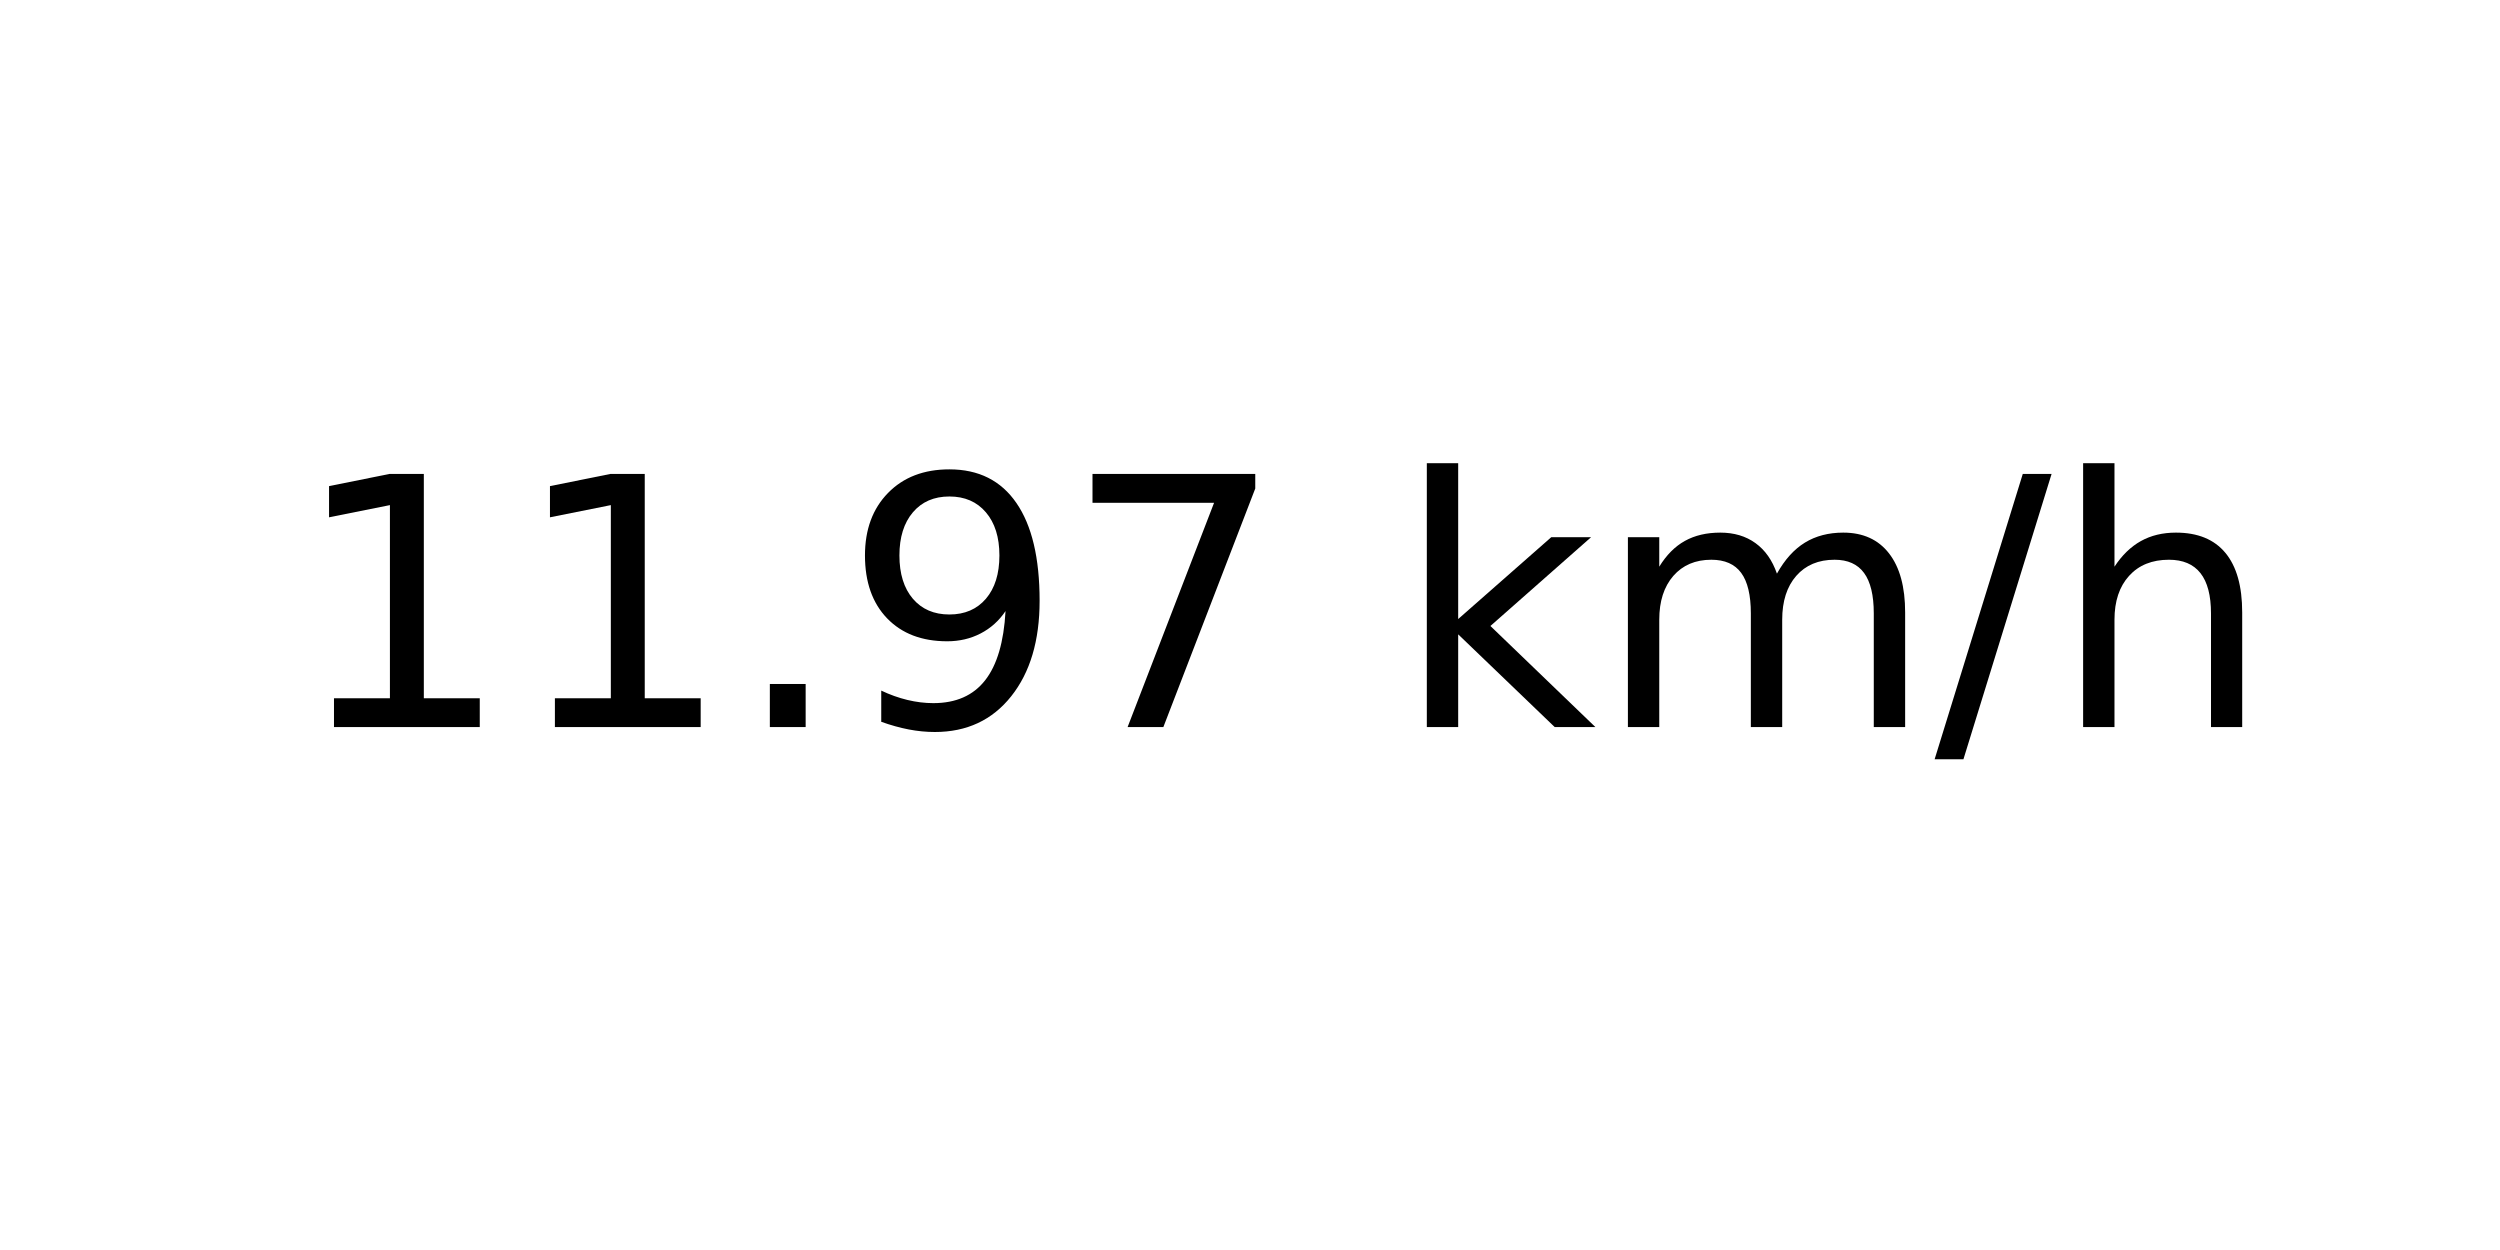
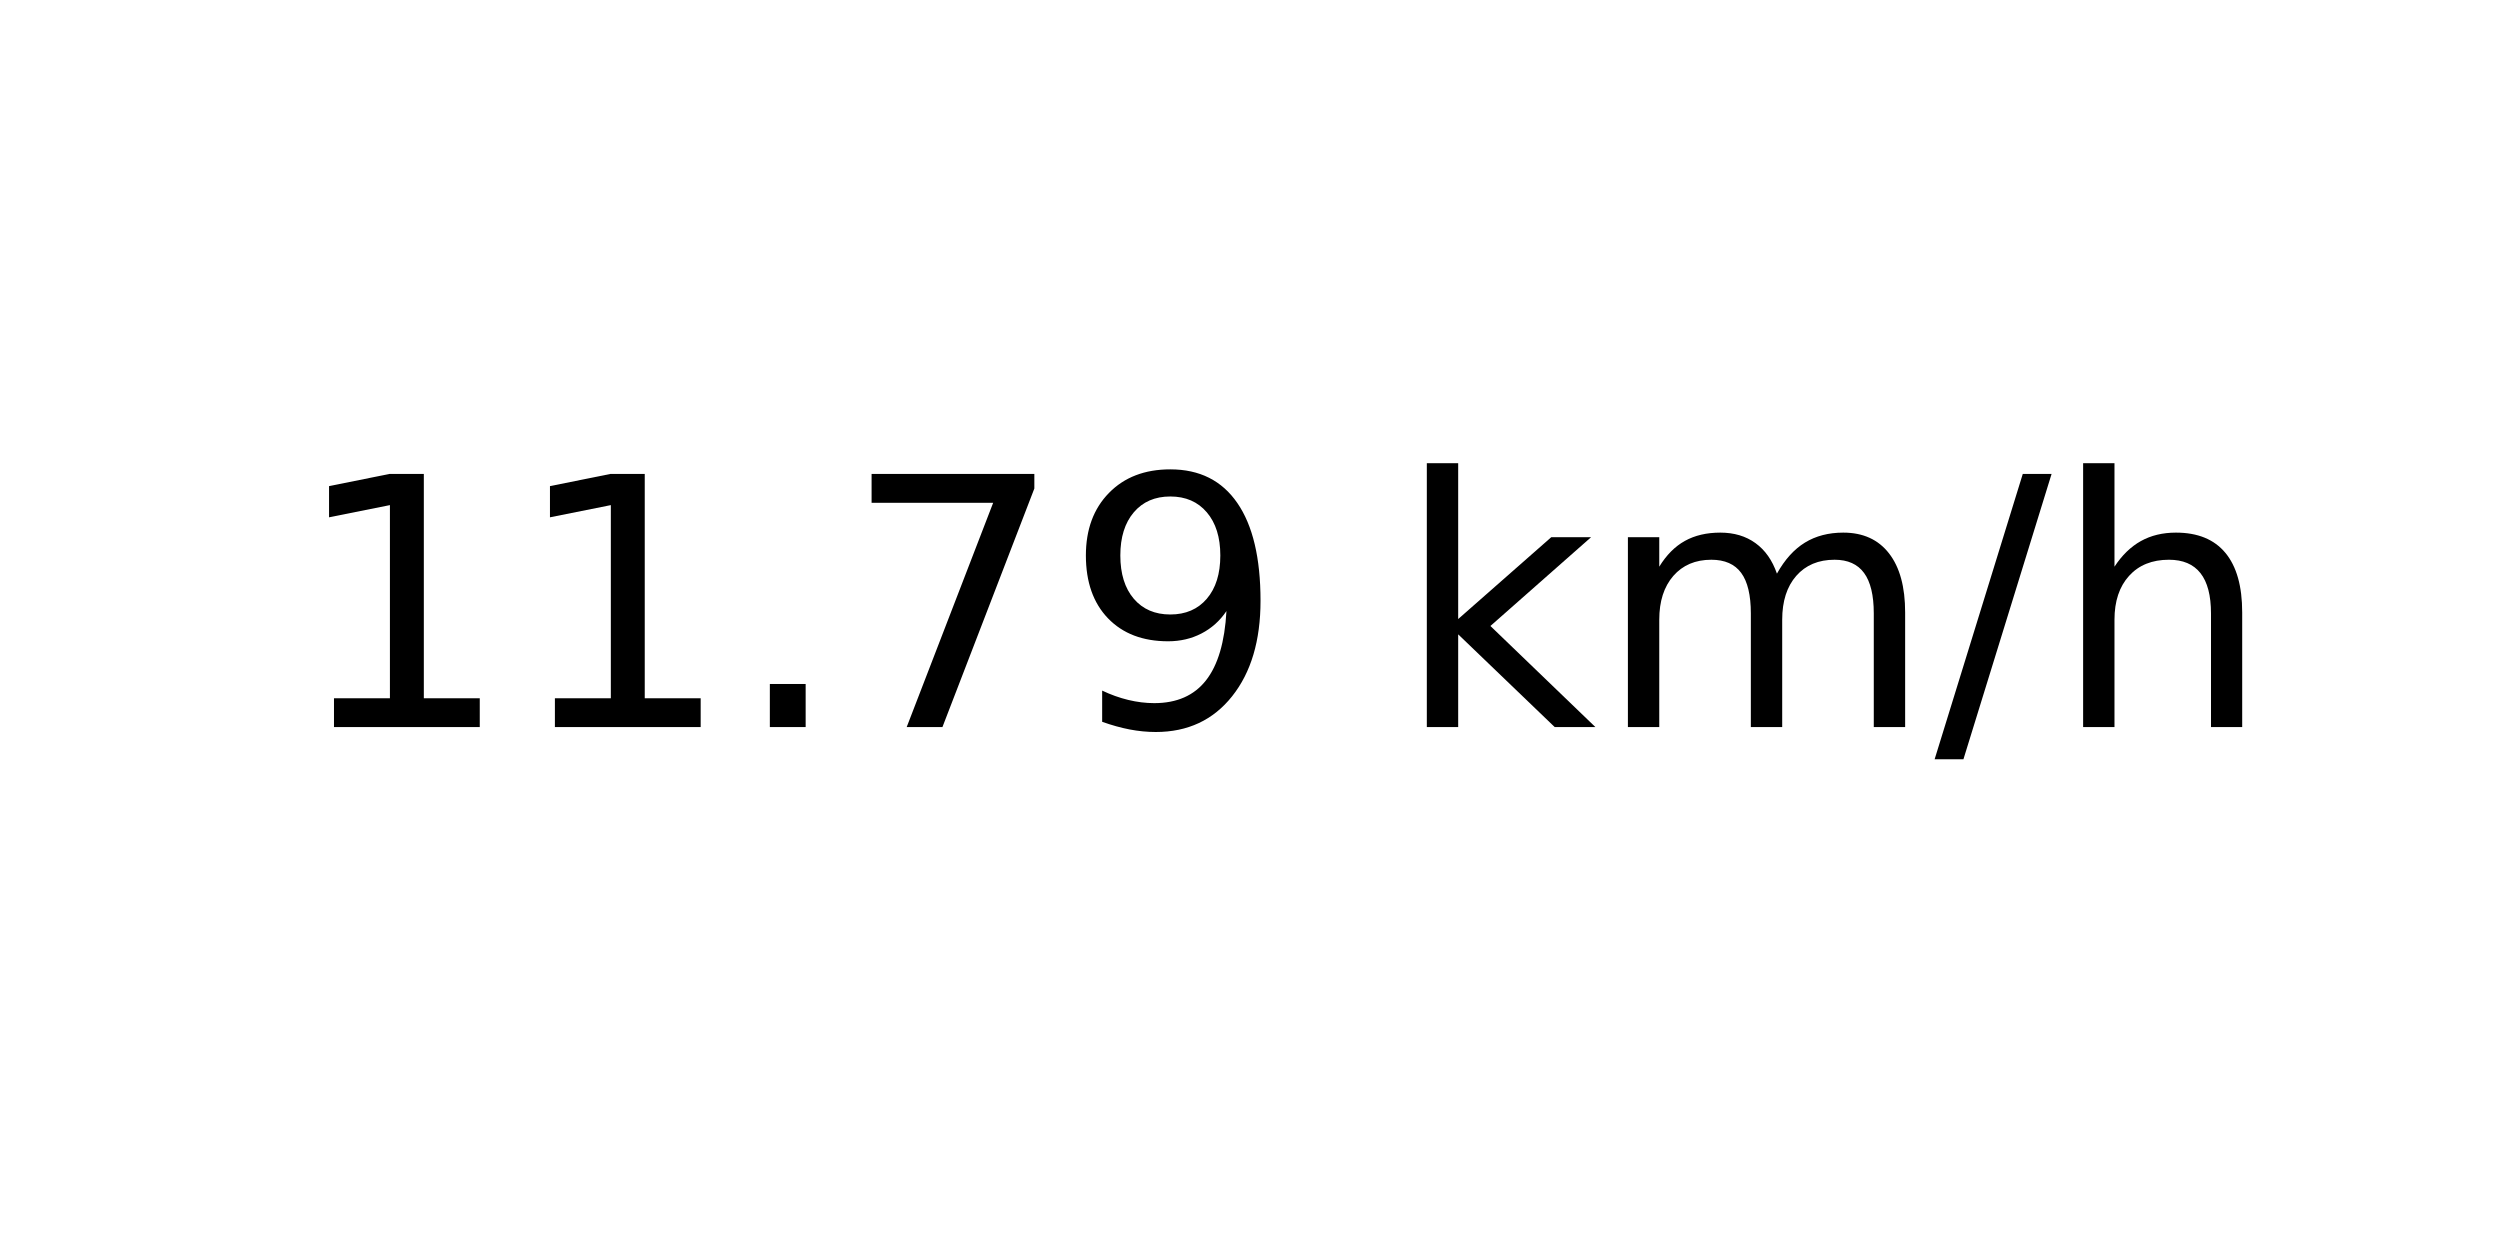
<svg xmlns="http://www.w3.org/2000/svg" xmlns:xlink="http://www.w3.org/1999/xlink" width="72pt" height="36pt" viewBox="0 0 72 36" version="1.1">
  <defs>
    <style type="text/css">*{stroke-linejoin: round; stroke-linecap: butt}</style>
  </defs>
  <g id="figure_1">
    <g id="axes_1">
      <g id="text_1">
        <g transform="translate(8.378125 20.93937) scale(0.1 -0.1)">
          <defs>
            <path id="DejaVuSans-31" d="M 794 531  L 1825 531  L 1825 4091  L 703 3866  L 703 4441  L 1819 4666  L 2450 4666  L 2450 531  L 3481 531  L 3481 0  L 794 0  L 794 531  z " transform="scale(0.015625)" />
            <path id="DejaVuSans-2e" d="M 684 794  L 1344 794  L 1344 0  L 684 0  L 684 794  z " transform="scale(0.015625)" />
+             <path id="DejaVuSans-37" d="M 525 4666  L 3525 4666  L 3525 4397  L 1831 0  L 1172 0  L 2766 4134  L 525 4134  L 525 4666  z " transform="scale(0.015625)" />
            <path id="DejaVuSans-39" d="M 703 97  L 703 672  Q 941 559 1184 500  Q 1428 441 1663 441  Q 2288 441 2617 861  Q 2947 1281 2994 2138  Q 2813 1869 2534 1725  Q 2256 1581 1919 1581  Q 1219 1581 811 2004  Q 403 2428 403 3163  Q 403 3881 828 4315  Q 1253 4750 1959 4750  Q 2769 4750 3195 4129  Q 3622 3509 3622 2328  Q 3622 1225 3098 567  Q 2575 -91 1691 -91  Q 1453 -91 1209 -44  Q 966 3 703 97  z M 1959 2075  Q 2384 2075 2632 2365  Q 2881 2656 2881 3163  Q 2881 3666 2632 3958  Q 2384 4250 1959 4250  Q 1534 4250 1286 3958  Q 1038 3666 1038 3163  Q 1038 2656 1286 2365  Q 1534 2075 1959 2075  z " transform="scale(0.015625)" />
-             <path id="DejaVuSans-37" d="M 525 4666  L 3525 4666  L 3525 4397  L 1831 0  L 1172 0  L 2766 4134  L 525 4134  L 525 4666  z " transform="scale(0.015625)" />
            <path id="DejaVuSans-20" transform="scale(0.015625)" />
            <path id="DejaVuSans-6b" d="M 581 4863  L 1159 4863  L 1159 1991  L 2875 3500  L 3609 3500  L 1753 1863  L 3688 0  L 2938 0  L 1159 1709  L 1159 0  L 581 0  L 581 4863  z " transform="scale(0.015625)" />
            <path id="DejaVuSans-6d" d="M 3328 2828  Q 3544 3216 3844 3400  Q 4144 3584 4550 3584  Q 5097 3584 5394 3201  Q 5691 2819 5691 2113  L 5691 0  L 5113 0  L 5113 2094  Q 5113 2597 4934 2840  Q 4756 3084 4391 3084  Q 3944 3084 3684 2787  Q 3425 2491 3425 1978  L 3425 0  L 2847 0  L 2847 2094  Q 2847 2600 2669 2842  Q 2491 3084 2119 3084  Q 1678 3084 1418 2786  Q 1159 2488 1159 1978  L 1159 0  L 581 0  L 581 3500  L 1159 3500  L 1159 2956  Q 1356 3278 1631 3431  Q 1906 3584 2284 3584  Q 2666 3584 2933 3390  Q 3200 3197 3328 2828  z " transform="scale(0.015625)" />
            <path id="DejaVuSans-2f" d="M 1625 4666  L 2156 4666  L 531 -594  L 0 -594  L 1625 4666  z " transform="scale(0.015625)" />
            <path id="DejaVuSans-68" d="M 3513 2113  L 3513 0  L 2938 0  L 2938 2094  Q 2938 2591 2744 2837  Q 2550 3084 2163 3084  Q 1697 3084 1428 2787  Q 1159 2491 1159 1978  L 1159 0  L 581 0  L 581 4863  L 1159 4863  L 1159 2956  Q 1366 3272 1645 3428  Q 1925 3584 2291 3584  Q 2894 3584 3203 3211  Q 3513 2838 3513 2113  z " transform="scale(0.015625)" />
          </defs>
          <use xlink:href="#DejaVuSans-31" />
          <use xlink:href="#DejaVuSans-31" x="63.623" />
          <use xlink:href="#DejaVuSans-2e" x="127.246" />
-           <use xlink:href="#DejaVuSans-39" x="159.033" />
-           <use xlink:href="#DejaVuSans-37" x="222.656" />
+           <use xlink:href="#DejaVuSans-37" x="159.033" />
+           <use xlink:href="#DejaVuSans-39" x="222.656" />
          <use xlink:href="#DejaVuSans-20" x="286.279" />
          <use xlink:href="#DejaVuSans-6b" x="318.066" />
          <use xlink:href="#DejaVuSans-6d" x="375.977" />
          <use xlink:href="#DejaVuSans-2f" x="473.389" />
          <use xlink:href="#DejaVuSans-68" x="507.08" />
        </g>
      </g>
    </g>
  </g>
</svg>
